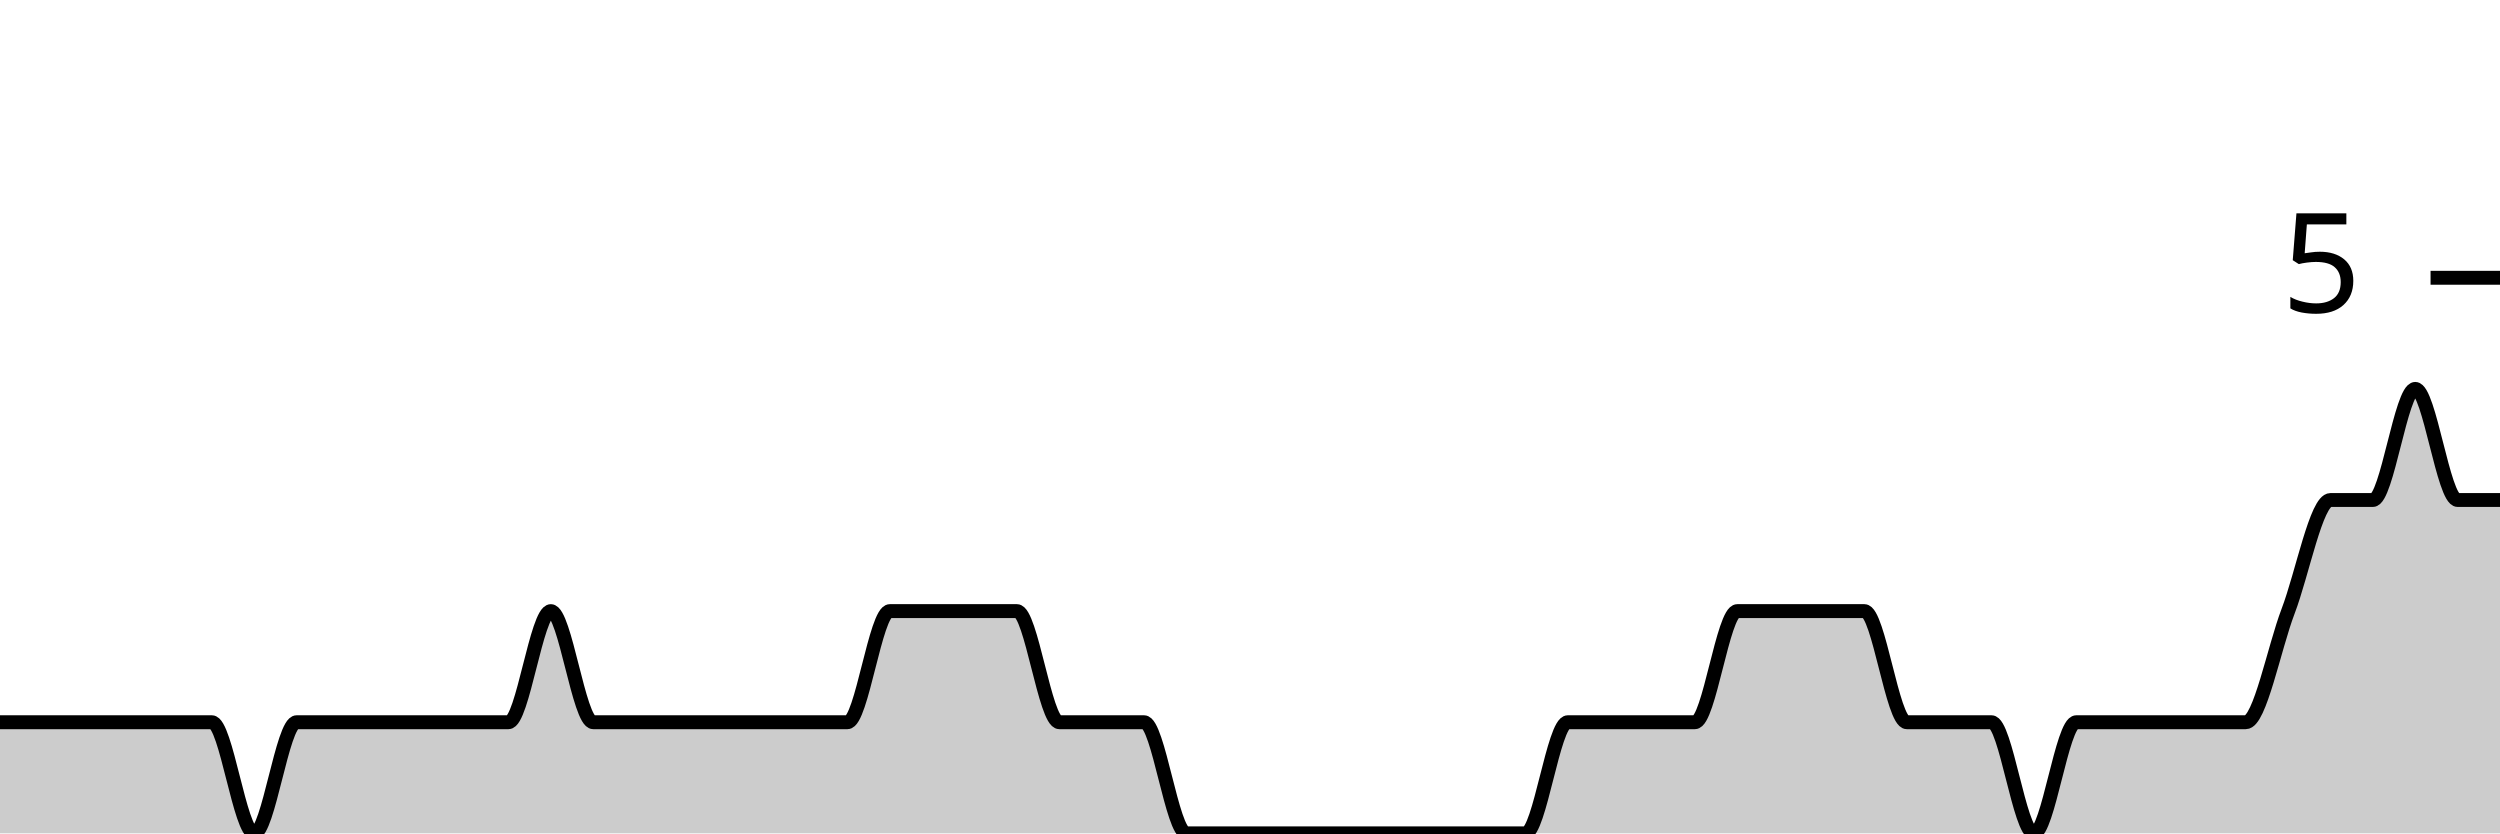
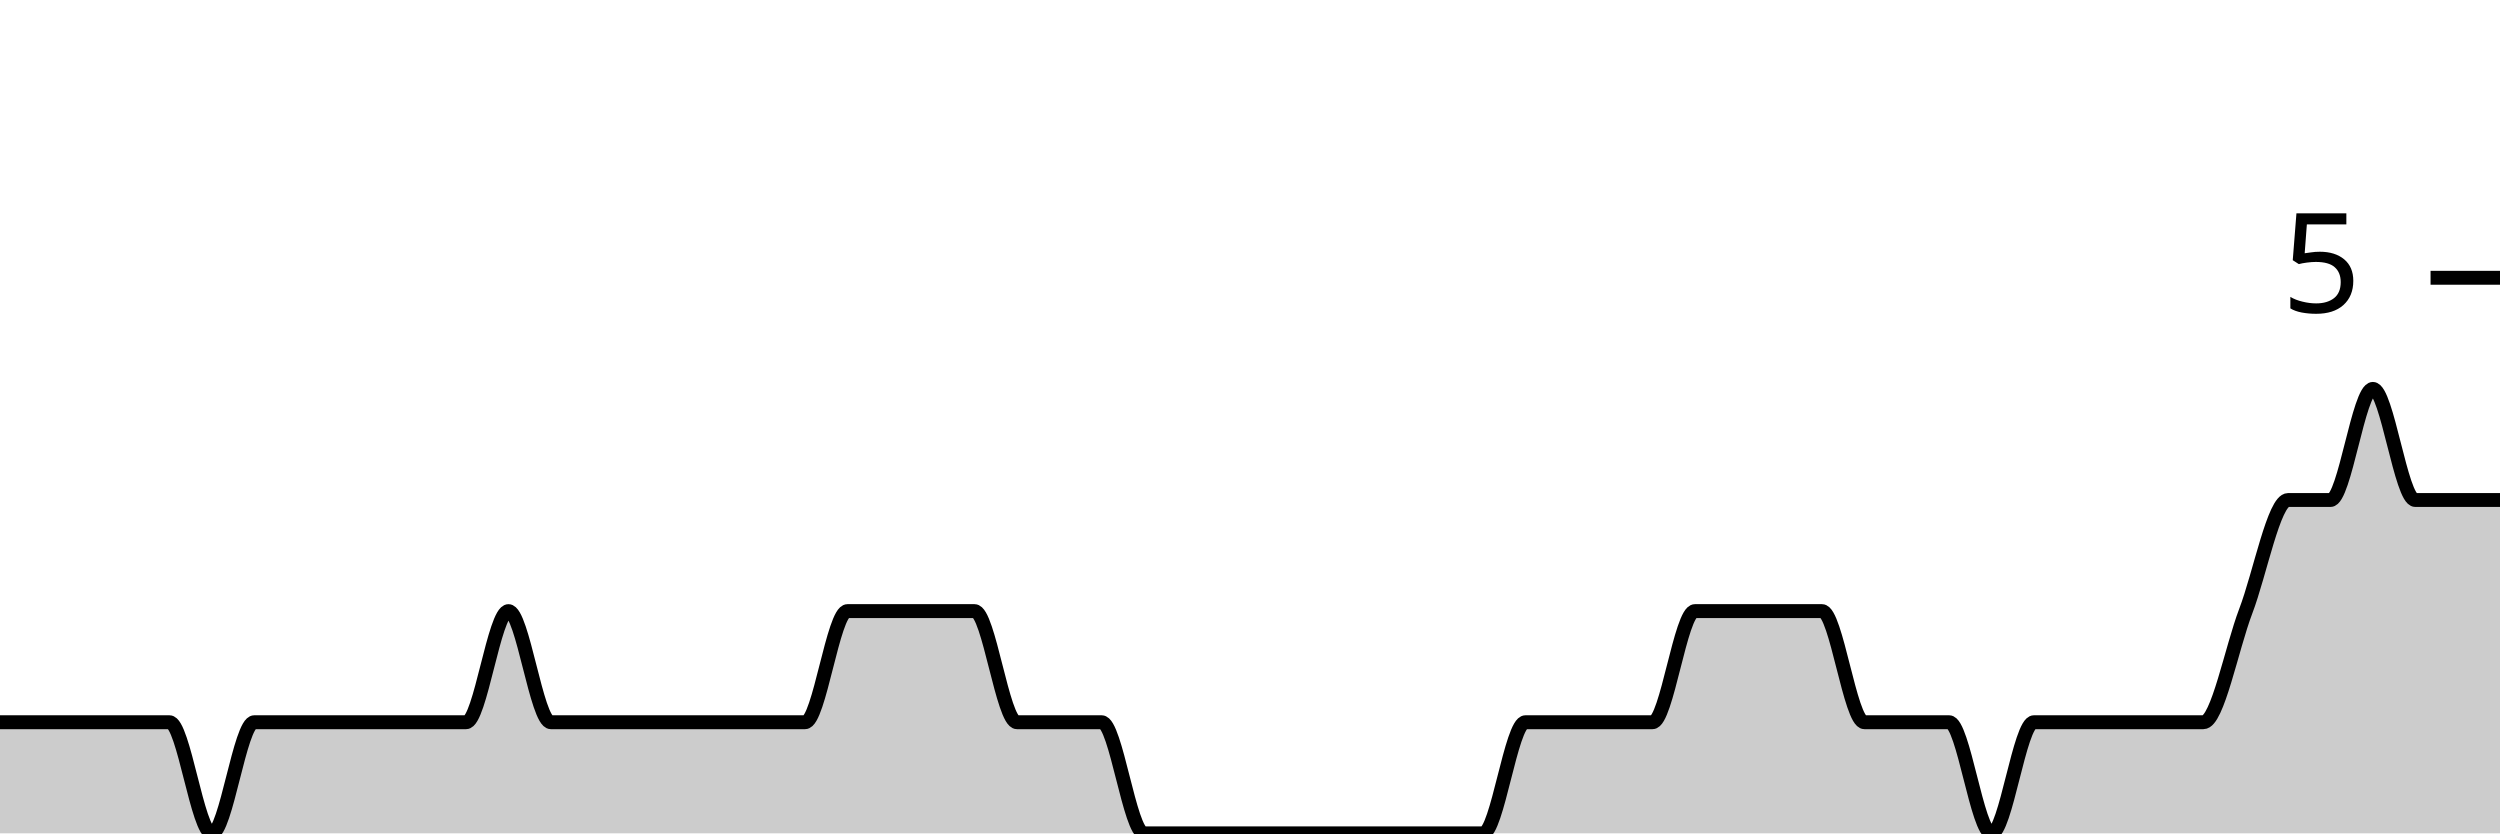
<svg xmlns="http://www.w3.org/2000/svg" viewBox="0 0 180 60">
  <g transform="translate(0,20)">
-     <path class="area" fill="rgba(0, 0, 0, 0.2)" d="M0,32C1.017,32,2.034,32,3.051,32C4.068,32,5.085,32,6.102,32C7.119,32,8.136,32,9.153,32C10.169,32,11.186,32,12.203,32C13.22,32,14.237,32,15.254,32C16.271,32,17.288,40,18.305,40C19.322,40,20.339,32,21.356,32C22.373,32,23.39,32,24.407,32C25.424,32,26.441,32,27.458,32C28.475,32,29.492,32,30.508,32C31.525,32,32.542,32,33.559,32C34.576,32,35.593,32,36.61,32C37.627,32,38.644,24,39.661,24C40.678,24,41.695,32,42.712,32C43.729,32,44.746,32,45.763,32C46.78,32,47.797,32,48.814,32C49.831,32,50.847,32,51.864,32C52.881,32,53.898,32,54.915,32C55.932,32,56.949,32,57.966,32C58.983,32,60,32,61.017,32C62.034,32,63.051,24,64.068,24C65.085,24,66.102,24,67.119,24C68.136,24,69.153,24,70.169,24C71.186,24,72.203,24,73.22,24C74.237,24,75.254,32,76.271,32C77.288,32,78.305,32,79.322,32C80.339,32,81.356,32,82.373,32C83.39,32,84.407,40,85.424,40C86.441,40,87.458,40,88.475,40C89.492,40,90.508,40,91.525,40C92.542,40,93.559,40,94.576,40C95.593,40,96.61,40,97.627,40C98.644,40,99.661,40,100.678,40C101.695,40,102.712,40,103.729,40C104.746,40,105.763,40,106.78,40C107.797,40,108.814,40,109.831,40C110.847,40,111.864,32,112.881,32C113.898,32,114.915,32,115.932,32C116.949,32,117.966,32,118.983,32C120,32,121.017,32,122.034,32C123.051,32,124.068,24,125.085,24C126.102,24,127.119,24,128.136,24C129.153,24,130.169,24,131.186,24C132.203,24,133.22,24,134.237,24C135.254,24,136.271,32,137.288,32C138.305,32,139.322,32,140.339,32C141.356,32,142.373,32,143.39,32C144.407,32,145.424,40,146.441,40C147.458,40,148.475,32,149.492,32C150.508,32,151.525,32,152.542,32C153.559,32,154.576,32,155.593,32C156.61,32,157.627,32,158.644,32C159.661,32,160.678,32,161.695,32C162.712,32,163.729,26.667,164.746,24C165.763,21.333,166.78,16,167.797,16C168.814,16,169.831,16,170.847,16C171.864,16,172.881,8,173.898,8C174.915,8,175.932,16,176.949,16C177.966,16,178.983,16,180,16L180,40C178.983,40,177.966,40,176.949,40C175.932,40,174.915,40,173.898,40C172.881,40,171.864,40,170.847,40C169.831,40,168.814,40,167.797,40C166.78,40,165.763,40,164.746,40C163.729,40,162.712,40,161.695,40C160.678,40,159.661,40,158.644,40C157.627,40,156.61,40,155.593,40C154.576,40,153.559,40,152.542,40C151.525,40,150.508,40,149.492,40C148.475,40,147.458,40,146.441,40C145.424,40,144.407,40,143.39,40C142.373,40,141.356,40,140.339,40C139.322,40,138.305,40,137.288,40C136.271,40,135.254,40,134.237,40C133.22,40,132.203,40,131.186,40C130.169,40,129.153,40,128.136,40C127.119,40,126.102,40,125.085,40C124.068,40,123.051,40,122.034,40C121.017,40,120,40,118.983,40C117.966,40,116.949,40,115.932,40C114.915,40,113.898,40,112.881,40C111.864,40,110.847,40,109.831,40C108.814,40,107.797,40,106.78,40C105.763,40,104.746,40,103.729,40C102.712,40,101.695,40,100.678,40C99.661,40,98.644,40,97.627,40C96.61,40,95.593,40,94.576,40C93.559,40,92.542,40,91.525,40C90.508,40,89.492,40,88.475,40C87.458,40,86.441,40,85.424,40C84.407,40,83.39,40,82.373,40C81.356,40,80.339,40,79.322,40C78.305,40,77.288,40,76.271,40C75.254,40,74.237,40,73.22,40C72.203,40,71.186,40,70.169,40C69.153,40,68.136,40,67.119,40C66.102,40,65.085,40,64.068,40C63.051,40,62.034,40,61.017,40C60,40,58.983,40,57.966,40C56.949,40,55.932,40,54.915,40C53.898,40,52.881,40,51.864,40C50.847,40,49.831,40,48.814,40C47.797,40,46.78,40,45.763,40C44.746,40,43.729,40,42.712,40C41.695,40,40.678,40,39.661,40C38.644,40,37.627,40,36.61,40C35.593,40,34.576,40,33.559,40C32.542,40,31.525,40,30.508,40C29.492,40,28.475,40,27.458,40C26.441,40,25.424,40,24.407,40C23.39,40,22.373,40,21.356,40C20.339,40,19.322,40,18.305,40C17.288,40,16.271,40,15.254,40C14.237,40,13.22,40,12.203,40C11.186,40,10.169,40,9.153,40C8.136,40,7.119,40,6.102,40C5.085,40,4.068,40,3.051,40C2.034,40,1.017,40,0,40Z" />
-     <path class="line" stroke="black" fill="none" d="M0,32C1.017,32,2.034,32,3.051,32C4.068,32,5.085,32,6.102,32C7.119,32,8.136,32,9.153,32C10.169,32,11.186,32,12.203,32C13.22,32,14.237,32,15.254,32C16.271,32,17.288,40,18.305,40C19.322,40,20.339,32,21.356,32C22.373,32,23.39,32,24.407,32C25.424,32,26.441,32,27.458,32C28.475,32,29.492,32,30.508,32C31.525,32,32.542,32,33.559,32C34.576,32,35.593,32,36.61,32C37.627,32,38.644,24,39.661,24C40.678,24,41.695,32,42.712,32C43.729,32,44.746,32,45.763,32C46.78,32,47.797,32,48.814,32C49.831,32,50.847,32,51.864,32C52.881,32,53.898,32,54.915,32C55.932,32,56.949,32,57.966,32C58.983,32,60,32,61.017,32C62.034,32,63.051,24,64.068,24C65.085,24,66.102,24,67.119,24C68.136,24,69.153,24,70.169,24C71.186,24,72.203,24,73.22,24C74.237,24,75.254,32,76.271,32C77.288,32,78.305,32,79.322,32C80.339,32,81.356,32,82.373,32C83.39,32,84.407,40,85.424,40C86.441,40,87.458,40,88.475,40C89.492,40,90.508,40,91.525,40C92.542,40,93.559,40,94.576,40C95.593,40,96.61,40,97.627,40C98.644,40,99.661,40,100.678,40C101.695,40,102.712,40,103.729,40C104.746,40,105.763,40,106.78,40C107.797,40,108.814,40,109.831,40C110.847,40,111.864,32,112.881,32C113.898,32,114.915,32,115.932,32C116.949,32,117.966,32,118.983,32C120,32,121.017,32,122.034,32C123.051,32,124.068,24,125.085,24C126.102,24,127.119,24,128.136,24C129.153,24,130.169,24,131.186,24C132.203,24,133.22,24,134.237,24C135.254,24,136.271,32,137.288,32C138.305,32,139.322,32,140.339,32C141.356,32,142.373,32,143.39,32C144.407,32,145.424,40,146.441,40C147.458,40,148.475,32,149.492,32C150.508,32,151.525,32,152.542,32C153.559,32,154.576,32,155.593,32C156.61,32,157.627,32,158.644,32C159.661,32,160.678,32,161.695,32C162.712,32,163.729,26.667,164.746,24C165.763,21.333,166.78,16,167.797,16C168.814,16,169.831,16,170.847,16C171.864,16,172.881,8,173.898,8C174.915,8,175.932,16,176.949,16C177.966,16,178.983,16,180,16" />
+     <path class="area" fill="rgba(0, 0, 0, 0.2)" d="M0,32C1.017,32,2.034,32,3.051,32C4.068,32,5.085,32,6.102,32C7.119,32,8.136,32,9.153,32C10.169,32,11.186,32,12.203,32C13.22,32,14.237,40,15.254,40C16.271,40,17.288,32,18.305,32C19.322,32,20.339,32,21.356,32C22.373,32,23.39,32,24.407,32C25.424,32,26.441,32,27.458,32C28.475,32,29.492,32,30.508,32C31.525,32,32.542,32,33.559,32C34.576,32,35.593,24,36.61,24C37.627,24,38.644,32,39.661,32C40.678,32,41.695,32,42.712,32C43.729,32,44.746,32,45.763,32C46.78,32,47.797,32,48.814,32C49.831,32,50.847,32,51.864,32C52.881,32,53.898,32,54.915,32C55.932,32,56.949,32,57.966,32C58.983,32,60,24,61.017,24C62.034,24,63.051,24,64.068,24C65.085,24,66.102,24,67.119,24C68.136,24,69.153,24,70.169,24C71.186,24,72.203,32,73.22,32C74.237,32,75.254,32,76.271,32C77.288,32,78.305,32,79.322,32C80.339,32,81.356,40,82.373,40C83.39,40,84.407,40,85.424,40C86.441,40,87.458,40,88.475,40C89.492,40,90.508,40,91.525,40C92.542,40,93.559,40,94.576,40C95.593,40,96.61,40,97.627,40C98.644,40,99.661,40,100.678,40C101.695,40,102.712,40,103.729,40C104.746,40,105.763,40,106.78,40C107.797,40,108.814,32,109.831,32C110.847,32,111.864,32,112.881,32C113.898,32,114.915,32,115.932,32C116.949,32,117.966,32,118.983,32C120,32,121.017,24,122.034,24C123.051,24,124.068,24,125.085,24C126.102,24,127.119,24,128.136,24C129.153,24,130.169,24,131.186,24C132.203,24,133.22,32,134.237,32C135.254,32,136.271,32,137.288,32C138.305,32,139.322,32,140.339,32C141.356,32,142.373,40,143.39,40C144.407,40,145.424,32,146.441,32C147.458,32,148.475,32,149.492,32C150.508,32,151.525,32,152.542,32C153.559,32,154.576,32,155.593,32C156.61,32,157.627,32,158.644,32C159.661,32,160.678,26.667,161.695,24C162.712,21.333,163.729,16,164.746,16C165.763,16,166.78,16,167.797,16C168.814,16,169.831,8,170.847,8C171.864,8,172.881,16,173.898,16C174.915,16,175.932,16,176.949,16C177.966,16,178.983,16,180,16L180,40C178.983,40,177.966,40,176.949,40C175.932,40,174.915,40,173.898,40C172.881,40,171.864,40,170.847,40C169.831,40,168.814,40,167.797,40C166.78,40,165.763,40,164.746,40C163.729,40,162.712,40,161.695,40C160.678,40,159.661,40,158.644,40C157.627,40,156.61,40,155.593,40C154.576,40,153.559,40,152.542,40C151.525,40,150.508,40,149.492,40C148.475,40,147.458,40,146.441,40C145.424,40,144.407,40,143.39,40C142.373,40,141.356,40,140.339,40C139.322,40,138.305,40,137.288,40C136.271,40,135.254,40,134.237,40C133.22,40,132.203,40,131.186,40C130.169,40,129.153,40,128.136,40C127.119,40,126.102,40,125.085,40C124.068,40,123.051,40,122.034,40C121.017,40,120,40,118.983,40C117.966,40,116.949,40,115.932,40C114.915,40,113.898,40,112.881,40C111.864,40,110.847,40,109.831,40C108.814,40,107.797,40,106.78,40C105.763,40,104.746,40,103.729,40C102.712,40,101.695,40,100.678,40C99.661,40,98.644,40,97.627,40C96.61,40,95.593,40,94.576,40C93.559,40,92.542,40,91.525,40C90.508,40,89.492,40,88.475,40C87.458,40,86.441,40,85.424,40C84.407,40,83.39,40,82.373,40C81.356,40,80.339,40,79.322,40C78.305,40,77.288,40,76.271,40C75.254,40,74.237,40,73.22,40C72.203,40,71.186,40,70.169,40C69.153,40,68.136,40,67.119,40C66.102,40,65.085,40,64.068,40C63.051,40,62.034,40,61.017,40C60,40,58.983,40,57.966,40C56.949,40,55.932,40,54.915,40C53.898,40,52.881,40,51.864,40C50.847,40,49.831,40,48.814,40C47.797,40,46.78,40,45.763,40C44.746,40,43.729,40,42.712,40C41.695,40,40.678,40,39.661,40C38.644,40,37.627,40,36.61,40C35.593,40,34.576,40,33.559,40C32.542,40,31.525,40,30.508,40C29.492,40,28.475,40,27.458,40C26.441,40,25.424,40,24.407,40C23.39,40,22.373,40,21.356,40C20.339,40,19.322,40,18.305,40C17.288,40,16.271,40,15.254,40C14.237,40,13.22,40,12.203,40C11.186,40,10.169,40,9.153,40C8.136,40,7.119,40,6.102,40C5.085,40,4.068,40,3.051,40C2.034,40,1.017,40,0,40Z" />
+     <path class="line" stroke="black" fill="none" d="M0,32C1.017,32,2.034,32,3.051,32C4.068,32,5.085,32,6.102,32C7.119,32,8.136,32,9.153,32C10.169,32,11.186,32,12.203,32C13.22,32,14.237,40,15.254,40C16.271,40,17.288,32,18.305,32C19.322,32,20.339,32,21.356,32C22.373,32,23.39,32,24.407,32C25.424,32,26.441,32,27.458,32C28.475,32,29.492,32,30.508,32C31.525,32,32.542,32,33.559,32C34.576,32,35.593,24,36.61,24C37.627,24,38.644,32,39.661,32C40.678,32,41.695,32,42.712,32C43.729,32,44.746,32,45.763,32C46.78,32,47.797,32,48.814,32C49.831,32,50.847,32,51.864,32C52.881,32,53.898,32,54.915,32C55.932,32,56.949,32,57.966,32C58.983,32,60,24,61.017,24C62.034,24,63.051,24,64.068,24C65.085,24,66.102,24,67.119,24C68.136,24,69.153,24,70.169,24C71.186,24,72.203,32,73.22,32C74.237,32,75.254,32,76.271,32C77.288,32,78.305,32,79.322,32C80.339,32,81.356,40,82.373,40C83.39,40,84.407,40,85.424,40C86.441,40,87.458,40,88.475,40C89.492,40,90.508,40,91.525,40C92.542,40,93.559,40,94.576,40C95.593,40,96.61,40,97.627,40C98.644,40,99.661,40,100.678,40C101.695,40,102.712,40,103.729,40C104.746,40,105.763,40,106.78,40C107.797,40,108.814,32,109.831,32C110.847,32,111.864,32,112.881,32C113.898,32,114.915,32,115.932,32C116.949,32,117.966,32,118.983,32C120,32,121.017,24,122.034,24C123.051,24,124.068,24,125.085,24C126.102,24,127.119,24,128.136,24C129.153,24,130.169,24,131.186,24C132.203,24,133.22,32,134.237,32C135.254,32,136.271,32,137.288,32C138.305,32,139.322,32,140.339,32C141.356,32,142.373,40,143.39,40C144.407,40,145.424,32,146.441,32C147.458,32,148.475,32,149.492,32C150.508,32,151.525,32,152.542,32C153.559,32,154.576,32,155.593,32C156.61,32,157.627,32,158.644,32C159.661,32,160.678,26.667,161.695,24C162.712,21.333,163.729,16,164.746,16C165.763,16,166.78,16,167.797,16C168.814,16,169.831,8,170.847,8C171.864,8,172.881,16,173.898,16C174.915,16,175.932,16,176.949,16C177.966,16,178.983,16,180,16" />
    <path class="axis-ceiling" stroke-width="1" stroke="black" fill="none" d="M175,0L180,0" />
    <text class="axis-ceiling-label" font-family="sans-serif" text-anchor="end" font-size="10px" x="170" y="2.5">5</text>
  </g>
</svg>
